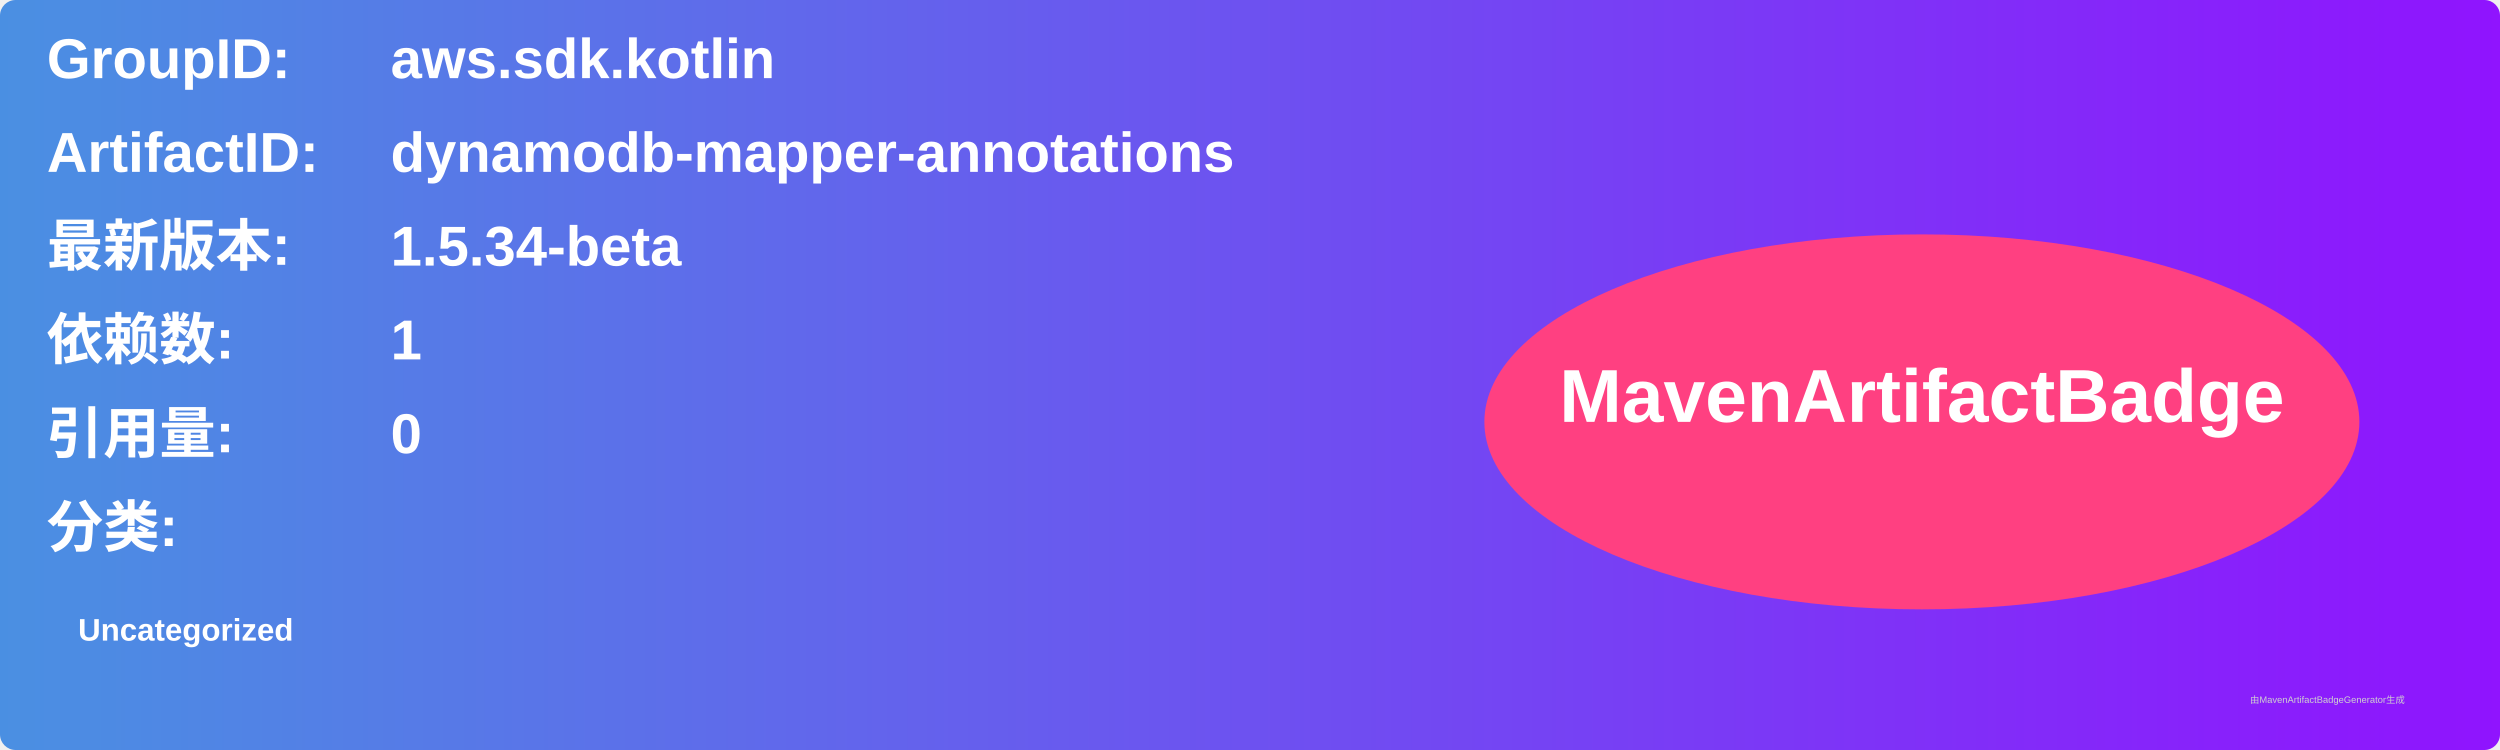
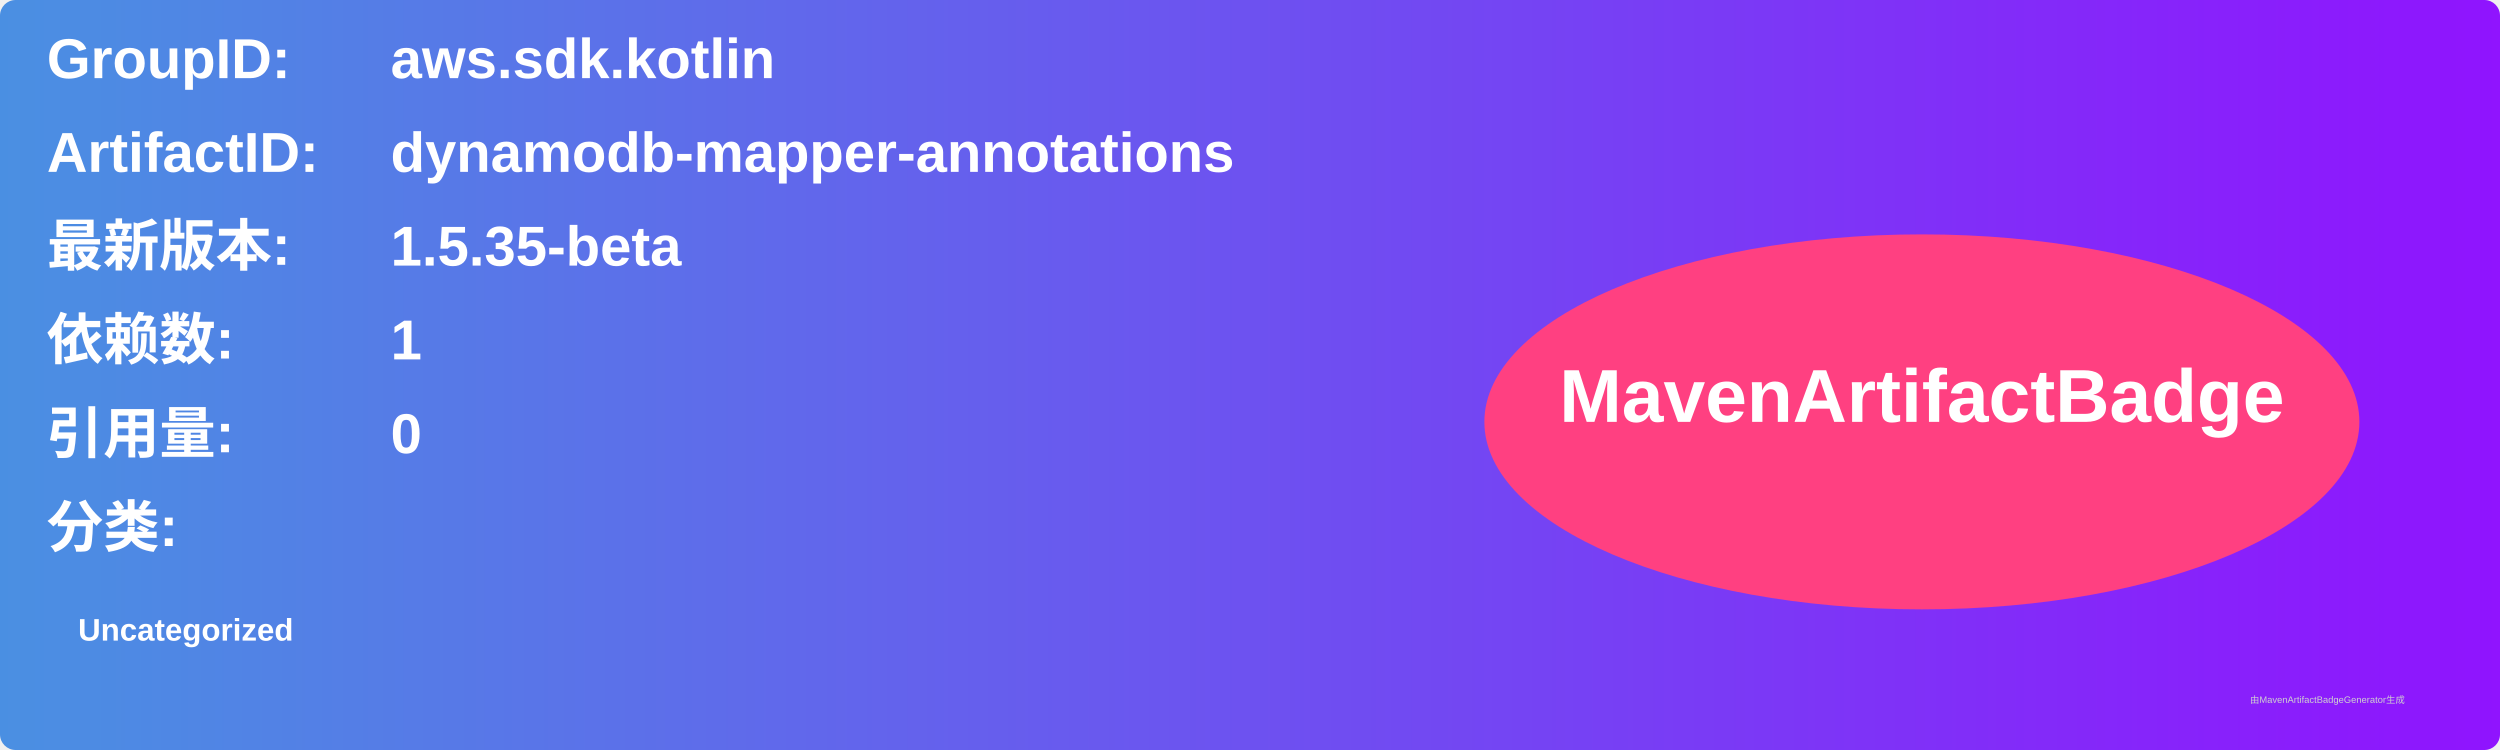
<svg xmlns="http://www.w3.org/2000/svg" width="800" height="240" viewBox="0 0 800 240">
  <linearGradient id="grad" x1="0%" y1="0%" x2="100%" y2="0%">
    <stop offset="0%" stop-color="#4a90e2" />
    <stop offset="100%" stop-color="#9013fe" />
  </linearGradient>
  <rect width="100%" height="100%" rx="5" ry="5" fill="url(#grad)" />
  <g transform="translate(15, 15)">
    <text x="0" y="10" font-family="Arial" font-size="18" fill="white" font-weight="bold" width="260">GroupID:</text>
    <text x="110" y="10" font-family="Arial" font-size="18" fill="white" font-weight="bold" width="460">aws.sdk.kotlin</text>
    <text x="0" y="40" font-family="Arial" font-size="18" fill="white" font-weight="bold" width="260">ArtifactID:</text>
    <text x="110" y="40" font-family="Arial" font-size="18" fill="white" font-weight="bold" width="460">dynamodb-mapper-annotations</text>
    <text x="0" y="70" font-family="Arial" font-size="18" fill="white" font-weight="bold">最新版本:</text>
    <text x="110" y="70" font-family="Arial" font-size="18" fill="white" font-weight="bold">
-       <tspan font-weight="bold">1.5.34-beta</tspan>
+       <tspan font-weight="bold">1.5.35-beta</tspan>
    </text>
    <text x="0" y="100" font-family="Arial" font-size="18" fill="white" font-weight="bold">依赖数: </text>
    <text x="110" y="100" font-family="Arial" font-size="18" fill="white">
      <tspan font-weight="bold">1</tspan>
    </text>
    <text x="0" y="130" font-family="Arial" font-size="18" fill="white" font-weight="bold">引用量: </text>
    <text x="110" y="130" font-family="Arial" font-size="18" fill="white">
      <tspan font-weight="bold">0</tspan>
    </text>
    <text x="0" y="160" font-family="Arial" font-size="18" fill="white" font-weight="bold">分类:</text>
    <text x="10" y="190" font-family="Arial" font-size="10" fill="white">
      <tspan font-weight="bold">Uncategorized</tspan>
    </text>
    <ellipse cx="600" cy="120" rx="140" ry="60" fill="#ff4081" />
    <text x="600" y="120" text-anchor="middle" font-family="Arial" font-size="24" fill="white" font-weight="bold">MavenArtifactBadge</text>
  </g>
  <text x="720" y="225" font-family="Arial" font-size="3" fill="#d0d0d0">由MavenArtifactBadgeGenerator生成</text>
</svg>
